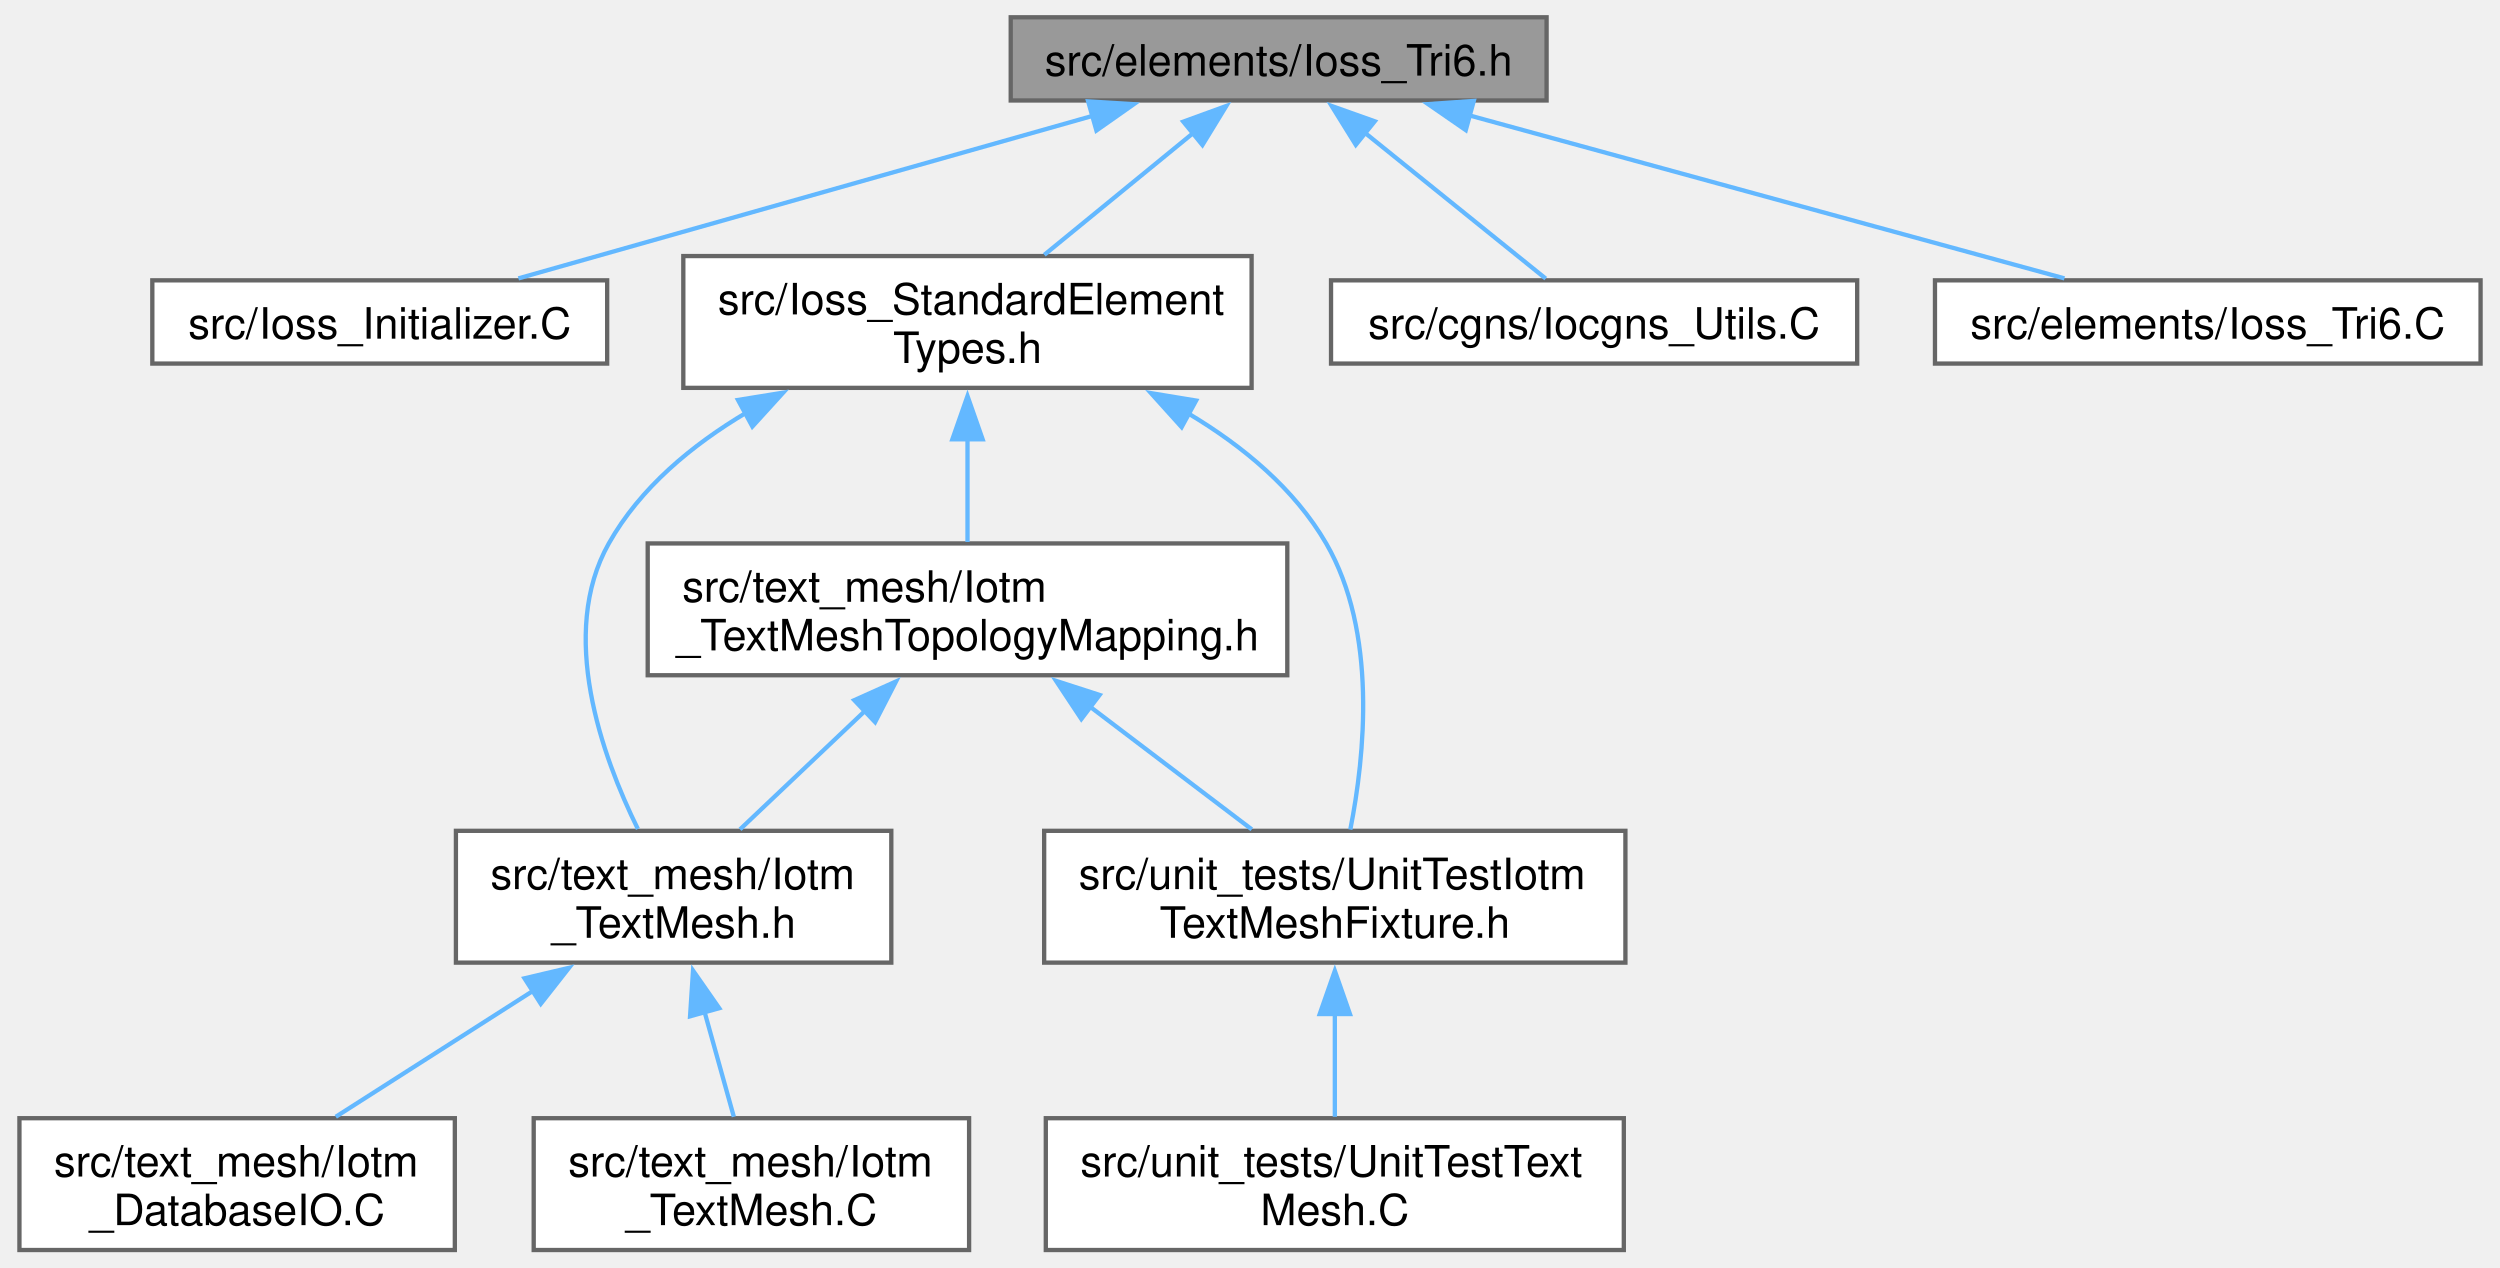
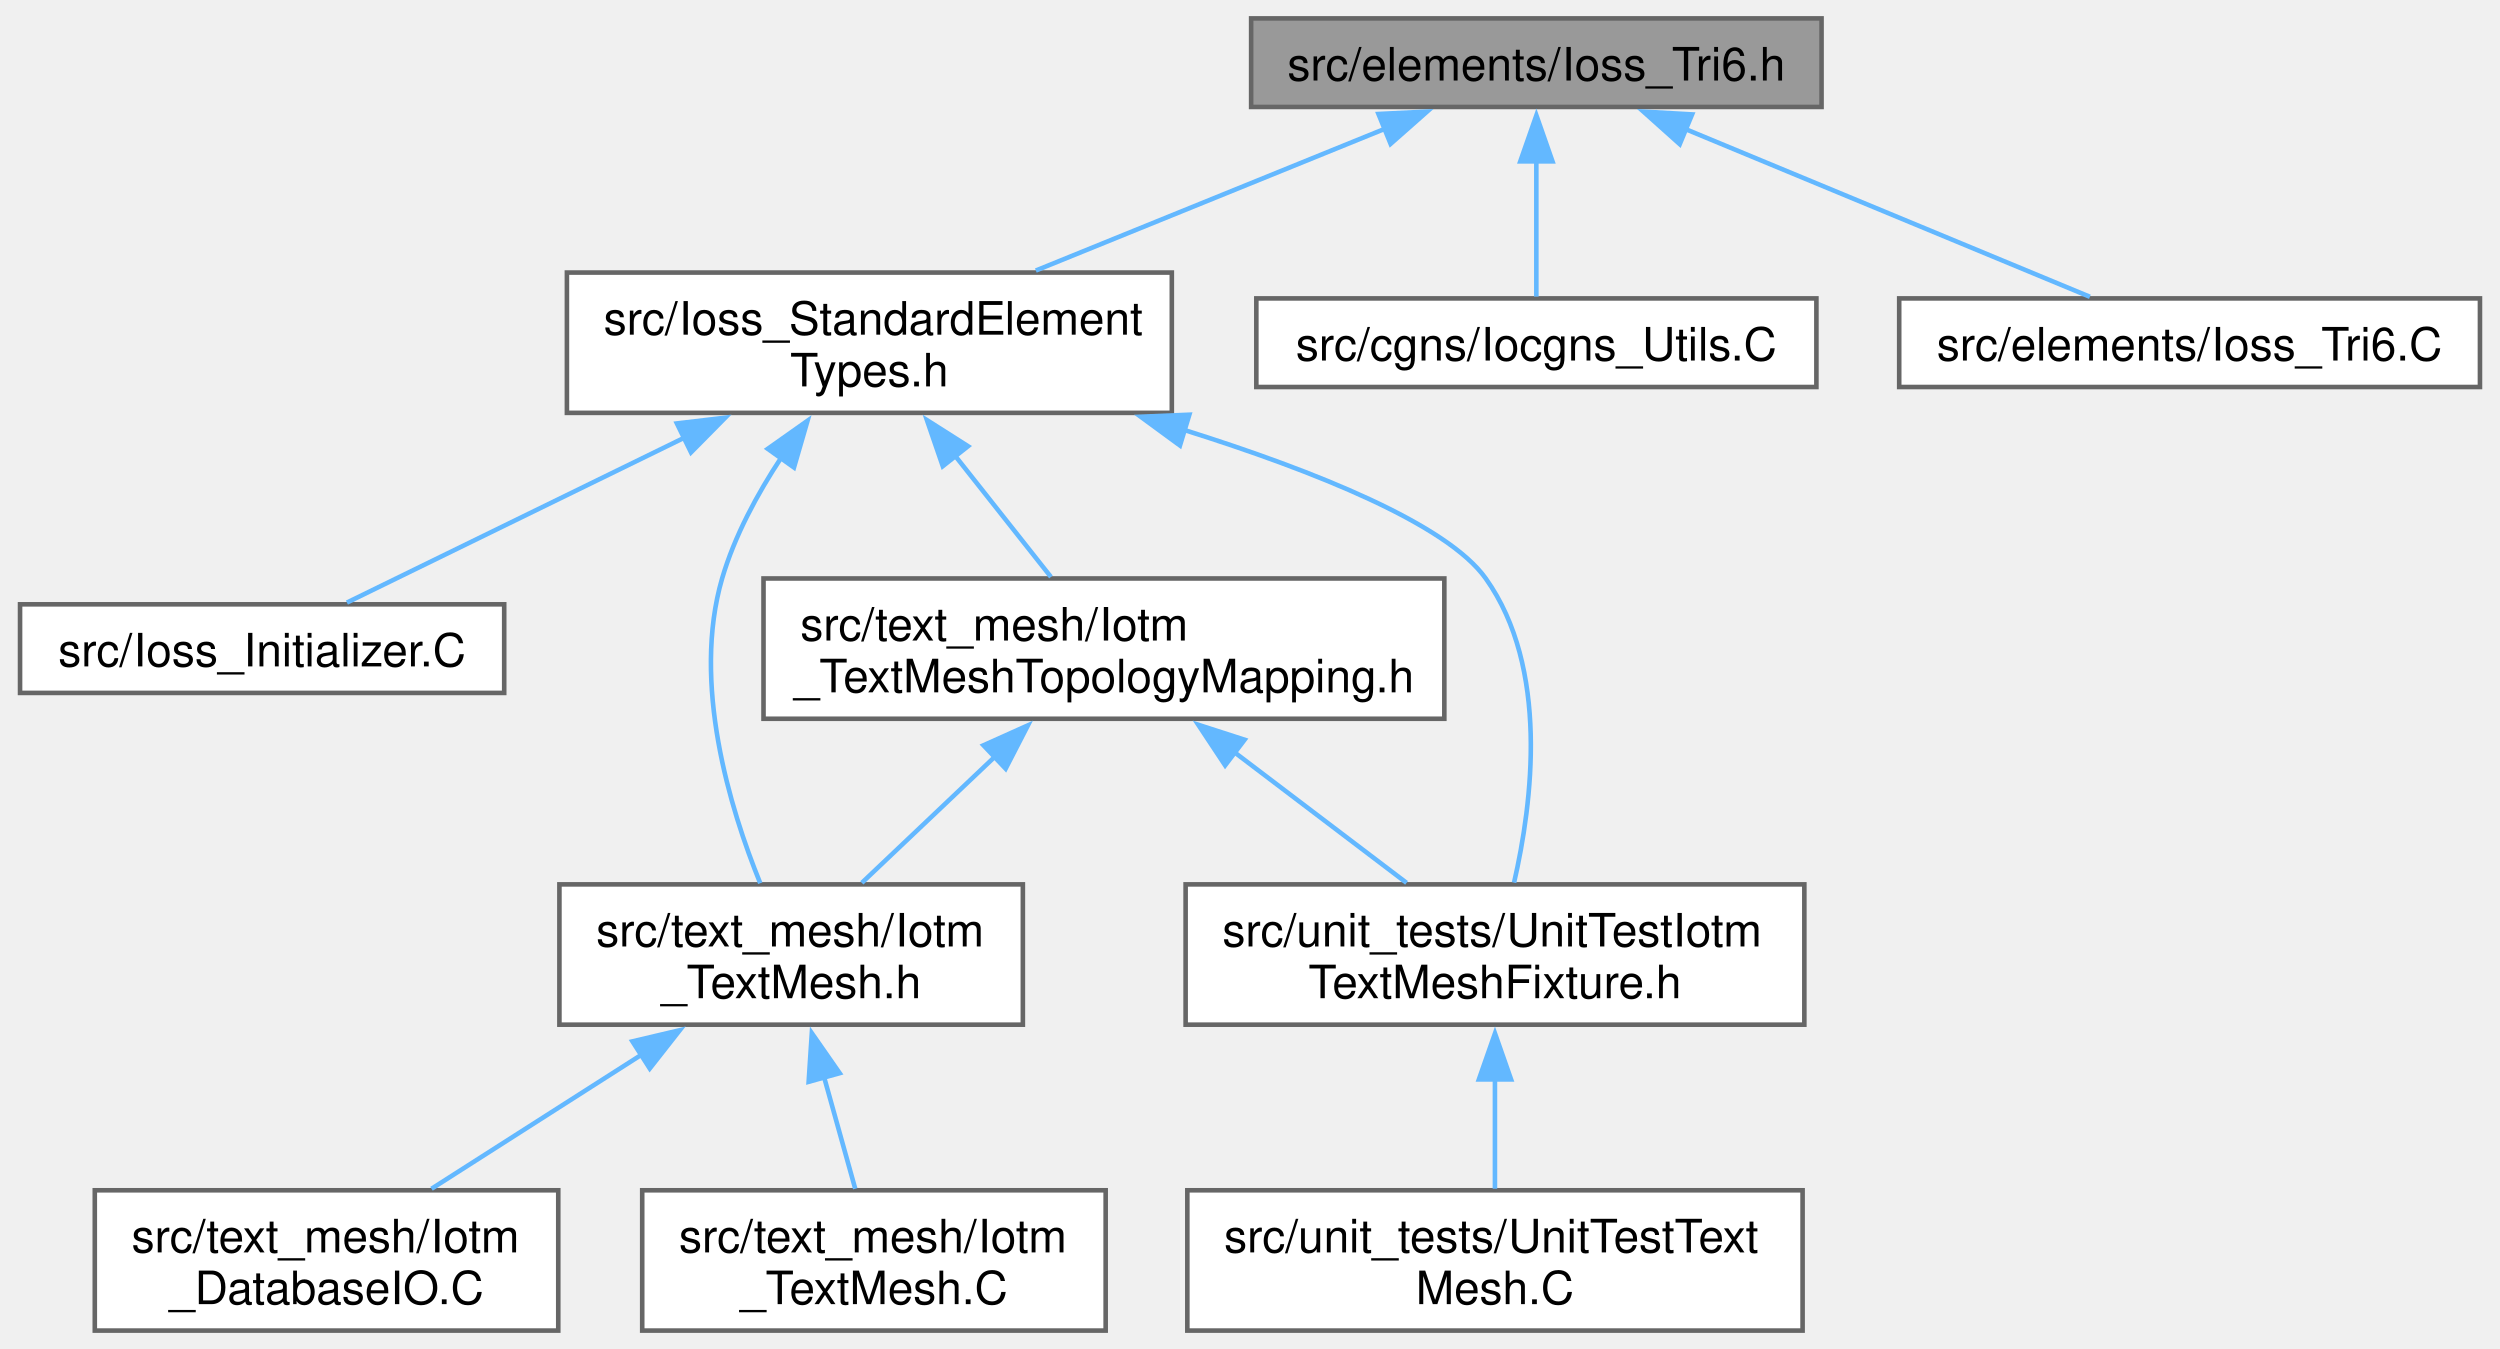
- <svg xmlns="http://www.w3.org/2000/svg" xmlns:xlink="http://www.w3.org/1999/xlink" width="578pt" height="293pt" viewBox="0.00 0.00 577.50 293.25">
+ <svg xmlns="http://www.w3.org/2000/svg" xmlns:xlink="http://www.w3.org/1999/xlink" width="543pt" height="293pt" viewBox="0.00 0.00 542.75 293.25">
  <g id="graph0" class="graph" transform="scale(1 1) rotate(0) translate(4 289.25)">
    <g id="Node000001" class="node">
      <g id="a_Node000001">
        <a xlink:title=" ">
-           <polygon fill="#999999" stroke="#666666" points="353.38,-285.25 229.38,-285.25 229.38,-266 353.38,-266 353.38,-285.25" />
-           <text text-anchor="middle" x="291.38" y="-271.75" font-family="Helvetica,sans-Serif" font-size="10.00">src/elements/Ioss_Tri6.h</text>
+           <polygon fill="#999999" stroke="#666666" points="391.62,-285.25 267.62,-285.25 267.62,-266 391.62,-266 391.62,-285.25" />
+           <text text-anchor="middle" x="329.62" y="-271.75" font-family="Helvetica,sans-Serif" font-size="10.00">src/elements/Ioss_Tri6.h</text>
        </a>
      </g>
    </g>
    <g id="Node000002" class="node">
      <g id="a_Node000002">
-         <a xlink:href="Ioss__Initializer_8C.html" target="_top" xlink:title=" ">
-           <polygon fill="white" stroke="#666666" points="136,-224.38 30.75,-224.38 30.75,-205.12 136,-205.12 136,-224.38" />
-           <text text-anchor="middle" x="83.38" y="-210.88" font-family="Helvetica,sans-Serif" font-size="10.00">src/Ioss_Initializer.C</text>
+         <a xlink:href="Ioss__StandardElementTypes_8h.html" target="_top" xlink:title=" ">
+           <polygon fill="white" stroke="#666666" points="250.38,-230 118.88,-230 118.88,-199.5 250.38,-199.5 250.38,-230" />
+           <text text-anchor="start" x="126.88" y="-216.5" font-family="Helvetica,sans-Serif" font-size="10.00">src/Ioss_StandardElement</text>
+           <text text-anchor="middle" x="184.62" y="-205.25" font-family="Helvetica,sans-Serif" font-size="10.00">Types.h</text>
        </a>
      </g>
    </g>
    <g id="edge1_Node000001_Node000002" class="edge">
      <g id="a_edge1_Node000001_Node000002">
        <a xlink:title=" ">
-           <path fill="none" stroke="#63b8ff" d="M248.44,-262.47C208.9,-251.28 151.12,-234.93 115.46,-224.83" />
-           <polygon fill="#63b8ff" stroke="#63b8ff" points="247.3,-265.79 257.87,-265.14 249.21,-259.05 247.3,-265.79" />
-         </a>
-       </g>
-     </g>
-     <g id="Node000003" class="node">
-       <g id="a_Node000003">
-         <a xlink:href="Ioss__StandardElementTypes_8h.html" target="_top" xlink:title=" ">
-           <polygon fill="white" stroke="#666666" points="285.12,-230 153.62,-230 153.62,-199.5 285.12,-199.5 285.12,-230" />
-           <text text-anchor="start" x="161.62" y="-216.5" font-family="Helvetica,sans-Serif" font-size="10.00">src/Ioss_StandardElement</text>
-           <text text-anchor="middle" x="219.38" y="-205.25" font-family="Helvetica,sans-Serif" font-size="10.00">Types.h</text>
-         </a>
-       </g>
-     </g>
-     <g id="edge2_Node000001_Node000003" class="edge">
-       <g id="a_edge2_Node000001_Node000003">
-         <a xlink:title=" ">
-           <path fill="none" stroke="#63b8ff" d="M271.72,-258.56C260.93,-249.73 247.63,-238.86 237.15,-230.28" />
-           <polygon fill="#63b8ff" stroke="#63b8ff" points="269.31,-261.1 279.27,-264.73 273.74,-255.69 269.31,-261.1" />
+           <path fill="none" stroke="#63b8ff" d="M296.84,-261.31C274.22,-252.13 244.14,-239.92 220.82,-230.44" />
+           <polygon fill="#63b8ff" stroke="#63b8ff" points="295.3,-264.47 305.88,-264.99 297.94,-257.98 295.3,-264.47" />
        </a>
      </g>
    </g>
    <g id="Node000010" class="node">
      <g id="a_Node000010">
        <a xlink:href="Iocgns__Utils_8C.html" target="_top" xlink:title=" ">
-           <polygon fill="white" stroke="#666666" points="425.25,-224.38 303.5,-224.38 303.5,-205.12 425.25,-205.12 425.25,-224.38" />
-           <text text-anchor="middle" x="364.38" y="-210.88" font-family="Helvetica,sans-Serif" font-size="10.00">src/cgns/Iocgns_Utils.C</text>
+           <polygon fill="white" stroke="#666666" points="390.5,-224.38 268.75,-224.38 268.75,-205.12 390.5,-205.12 390.5,-224.38" />
+           <text text-anchor="middle" x="329.62" y="-210.88" font-family="Helvetica,sans-Serif" font-size="10.00">src/cgns/Iocgns_Utils.C</text>
        </a>
      </g>
    </g>
    <g id="edge11_Node000001_Node000010" class="edge">
      <g id="a_edge11_Node000001_Node000010">
        <a xlink:title=" ">
-           <path fill="none" stroke="#63b8ff" d="M311.06,-258.75C324.56,-247.86 342,-233.8 353.18,-224.78" />
-           <polygon fill="#63b8ff" stroke="#63b8ff" points="309.23,-255.73 303.64,-264.73 313.62,-261.18 309.23,-255.73" />
+           <path fill="none" stroke="#63b8ff" d="M329.62,-254.2C329.62,-244.17 329.62,-232.58 329.62,-224.78" />
+           <polygon fill="#63b8ff" stroke="#63b8ff" points="326.13,-254.17 329.63,-264.17 333.13,-254.17 326.13,-254.17" />
        </a>
      </g>
    </g>
    <g id="Node000011" class="node">
      <g id="a_Node000011">
        <a xlink:href="Ioss__Tri6_8C.html" target="_top" xlink:title=" ">
-           <polygon fill="white" stroke="#666666" points="569.5,-224.38 443.25,-224.38 443.25,-205.12 569.5,-205.12 569.5,-224.38" />
-           <text text-anchor="middle" x="506.38" y="-210.88" font-family="Helvetica,sans-Serif" font-size="10.00">src/elements/Ioss_Tri6.C</text>
+           <polygon fill="white" stroke="#666666" points="534.75,-224.38 408.5,-224.38 408.5,-205.12 534.75,-205.12 534.75,-224.38" />
+           <text text-anchor="middle" x="471.62" y="-210.88" font-family="Helvetica,sans-Serif" font-size="10.00">src/elements/Ioss_Tri6.C</text>
        </a>
      </g>
    </g>
    <g id="edge12_Node000001_Node000011" class="edge">
      <g id="a_edge12_Node000001_Node000011">
        <a xlink:title=" ">
-           <path fill="none" stroke="#63b8ff" d="M335.49,-262.55C376.37,-251.35 436.27,-234.95 473.21,-224.83" />
-           <polygon fill="#63b8ff" stroke="#63b8ff" points="334.68,-259.14 325.96,-265.16 336.53,-265.89 334.68,-259.14" />
+           <path fill="none" stroke="#63b8ff" d="M361.96,-261.22C388.9,-250.05 426.52,-234.45 449.96,-224.73" />
+           <polygon fill="#63b8ff" stroke="#63b8ff" points="360.8,-257.91 352.9,-264.98 363.48,-264.38 360.8,-257.91" />
+         </a>
+       </g>
+     </g>
+     <g id="Node000003" class="node">
+       <g id="a_Node000003">
+         <a xlink:href="Ioss__Initializer_8C.html" target="_top" xlink:title=" ">
+           <polygon fill="white" stroke="#666666" points="105.25,-157.88 0,-157.88 0,-138.62 105.25,-138.62 105.25,-157.88" />
+           <text text-anchor="middle" x="52.62" y="-144.38" font-family="Helvetica,sans-Serif" font-size="10.00">src/Ioss_Initializer.C</text>
+         </a>
+       </g>
+     </g>
+     <g id="edge2_Node000002_Node000003" class="edge">
+       <g id="a_edge2_Node000002_Node000003">
+         <a xlink:title=" ">
+           <path fill="none" stroke="#63b8ff" d="M144.59,-194.19C120.13,-182.24 90.02,-167.52 71.06,-158.26" />
+           <polygon fill="#63b8ff" stroke="#63b8ff" points="142.79,-197.2 153.31,-198.45 145.86,-190.91 142.79,-197.2" />
        </a>
      </g>
    </g>
    <g id="Node000004" class="node">
      <g id="a_Node000004">
        <a xlink:href="Iotm__TextMesh_8h.html" target="_top" xlink:title=" ">
-           <polygon fill="white" stroke="#666666" points="201.75,-97 101,-97 101,-66.5 201.75,-66.5 201.75,-97" />
-           <text text-anchor="start" x="109" y="-83.5" font-family="Helvetica,sans-Serif" font-size="10.00">src/text_mesh/Iotm</text>
-           <text text-anchor="middle" x="151.38" y="-72.25" font-family="Helvetica,sans-Serif" font-size="10.00">_TextMesh.h</text>
+           <polygon fill="white" stroke="#666666" points="218,-97 117.25,-97 117.25,-66.5 218,-66.5 218,-97" />
+           <text text-anchor="start" x="125.25" y="-83.5" font-family="Helvetica,sans-Serif" font-size="10.00">src/text_mesh/Iotm</text>
+           <text text-anchor="middle" x="167.62" y="-72.25" font-family="Helvetica,sans-Serif" font-size="10.00">_TextMesh.h</text>
        </a>
      </g>
    </g>
-     <g id="edge3_Node000003_Node000004" class="edge">
-       <g id="a_edge3_Node000003_Node000004">
+     <g id="edge3_Node000002_Node000004" class="edge">
+       <g id="a_edge3_Node000002_Node000004">
        <a xlink:title=" ">
-           <path fill="none" stroke="#63b8ff" d="M168.31,-193.83C155.64,-186.31 143.62,-176.36 136.38,-163.5 124.61,-142.63 134.75,-114.38 143.11,-97.42" />
-           <polygon fill="#63b8ff" stroke="#63b8ff" points="166.27,-196.7 176.73,-198.39 169.6,-190.55 166.27,-196.7" />
+           <path fill="none" stroke="#63b8ff" d="M165.47,-189.76C160.25,-181.85 155.31,-172.72 152.62,-163.5 146,-140.78 154.28,-113.57 160.91,-97.25" />
+           <polygon fill="#63b8ff" stroke="#63b8ff" points="162.54,-191.68 171.19,-197.79 168.24,-187.62 162.54,-191.68" />
        </a>
      </g>
    </g>
    <g id="Node000007" class="node">
      <g id="a_Node000007">
        <a xlink:href="Iotm__TextMeshTopologyMapping_8h.html" target="_top" xlink:title=" ">
-           <polygon fill="white" stroke="#666666" points="293.38,-163.5 145.38,-163.5 145.38,-133 293.38,-133 293.38,-163.5" />
-           <text text-anchor="start" x="153.38" y="-150" font-family="Helvetica,sans-Serif" font-size="10.00">src/text_mesh/Iotm</text>
-           <text text-anchor="middle" x="219.38" y="-138.75" font-family="Helvetica,sans-Serif" font-size="10.00">_TextMeshTopologyMapping.h</text>
+           <polygon fill="white" stroke="#666666" points="309.62,-163.5 161.62,-163.5 161.62,-133 309.62,-133 309.62,-163.5" />
+           <text text-anchor="start" x="169.62" y="-150" font-family="Helvetica,sans-Serif" font-size="10.00">src/text_mesh/Iotm</text>
+           <text text-anchor="middle" x="235.62" y="-138.75" font-family="Helvetica,sans-Serif" font-size="10.00">_TextMeshTopologyMapping.h</text>
        </a>
      </g>
    </g>
-     <g id="edge6_Node000003_Node000007" class="edge">
-       <g id="a_edge6_Node000003_Node000007">
+     <g id="edge6_Node000002_Node000007" class="edge">
+       <g id="a_edge6_Node000002_Node000007">
        <a xlink:title=" ">
-           <path fill="none" stroke="#63b8ff" d="M219.38,-187.81C219.38,-179.64 219.38,-170.91 219.38,-163.83" />
-           <polygon fill="#63b8ff" stroke="#63b8ff" points="215.88,-187.6 219.38,-197.6 222.88,-187.6 215.88,-187.6" />
+           <path fill="none" stroke="#63b8ff" d="M203.13,-190.35C210.14,-181.48 217.91,-171.65 224.1,-163.83" />
+           <polygon fill="#63b8ff" stroke="#63b8ff" points="200.59,-187.91 197.14,-197.93 206.08,-192.25 200.59,-187.91" />
        </a>
      </g>
    </g>
    <g id="Node000008" class="node">
      <g id="a_Node000008">
        <a xlink:href="UnitTestIotmTextMeshFixture_8h.html" target="_top" xlink:title=" ">
-           <polygon fill="white" stroke="#666666" points="371.62,-97 237.12,-97 237.12,-66.5 371.62,-66.5 371.62,-97" />
-           <text text-anchor="start" x="245.12" y="-83.5" font-family="Helvetica,sans-Serif" font-size="10.00">src/unit_tests/UnitTestIotm</text>
-           <text text-anchor="middle" x="304.38" y="-72.25" font-family="Helvetica,sans-Serif" font-size="10.00">TextMeshFixture.h</text>
+           <polygon fill="white" stroke="#666666" points="387.88,-97 253.38,-97 253.38,-66.5 387.88,-66.5 387.88,-97" />
+           <text text-anchor="start" x="261.38" y="-83.5" font-family="Helvetica,sans-Serif" font-size="10.00">src/unit_tests/UnitTestIotm</text>
+           <text text-anchor="middle" x="320.62" y="-72.25" font-family="Helvetica,sans-Serif" font-size="10.00">TextMeshFixture.h</text>
        </a>
      </g>
    </g>
-     <g id="edge10_Node000003_Node000008" class="edge">
-       <g id="a_edge10_Node000003_Node000008">
+     <g id="edge10_Node000002_Node000008" class="edge">
+       <g id="a_edge10_Node000002_Node000008">
        <a xlink:title=" ">
-           <path fill="none" stroke="#63b8ff" d="M270.61,-193.49C283.14,-186 295.04,-176.15 302.38,-163.5 314.27,-143 311.33,-114.37 307.96,-97.29" />
-           <polygon fill="#63b8ff" stroke="#63b8ff" points="268.93,-190.41 261.83,-198.28 272.28,-196.56 268.93,-190.41" />
+           <path fill="none" stroke="#63b8ff" d="M253.08,-195.78C281.68,-186.78 310.23,-175.3 318.62,-163.5 332.45,-144.08 328.79,-114.84 324.78,-97.39" />
+           <polygon fill="#63b8ff" stroke="#63b8ff" points="252.15,-192.4 243.61,-198.66 254.19,-199.1 252.15,-192.4" />
        </a>
      </g>
    </g>
    <g id="Node000005" class="node">
      <g id="a_Node000005">
        <a xlink:href="Iotm__DatabaseIO_8C.html" target="_top" xlink:title=" ">
-           <polygon fill="white" stroke="#666666" points="100.75,-30.5 0,-30.5 0,0 100.75,0 100.75,-30.5" />
-           <text text-anchor="start" x="8" y="-17" font-family="Helvetica,sans-Serif" font-size="10.00">src/text_mesh/Iotm</text>
-           <text text-anchor="middle" x="50.38" y="-5.75" font-family="Helvetica,sans-Serif" font-size="10.00">_DatabaseIO.C</text>
+           <polygon fill="white" stroke="#666666" points="117,-30.5 16.25,-30.5 16.25,0 117,0 117,-30.5" />
+           <text text-anchor="start" x="24.25" y="-17" font-family="Helvetica,sans-Serif" font-size="10.00">src/text_mesh/Iotm</text>
+           <text text-anchor="middle" x="66.62" y="-5.75" font-family="Helvetica,sans-Serif" font-size="10.00">_DatabaseIO.C</text>
        </a>
      </g>
    </g>
    <g id="edge4_Node000004_Node000005" class="edge">
      <g id="a_edge4_Node000004_Node000005">
        <a xlink:title=" ">
-           <path fill="none" stroke="#63b8ff" d="M119.06,-60.11C104.13,-50.58 86.74,-39.48 73.2,-30.83" />
-           <polygon fill="#63b8ff" stroke="#63b8ff" points="116.87,-62.87 127.18,-65.3 120.64,-56.97 116.87,-62.87" />
+           <path fill="none" stroke="#63b8ff" d="M135.31,-60.11C120.38,-50.58 102.99,-39.48 89.45,-30.83" />
+           <polygon fill="#63b8ff" stroke="#63b8ff" points="133.12,-62.87 143.43,-65.3 136.89,-56.97 133.12,-62.87" />
        </a>
      </g>
    </g>
    <g id="Node000006" class="node">
      <g id="a_Node000006">
        <a xlink:href="Iotm__TextMesh_8C.html" target="_top" xlink:title=" ">
-           <polygon fill="white" stroke="#666666" points="219.75,-30.5 119,-30.5 119,0 219.75,0 219.75,-30.5" />
-           <text text-anchor="start" x="127" y="-17" font-family="Helvetica,sans-Serif" font-size="10.00">src/text_mesh/Iotm</text>
-           <text text-anchor="middle" x="169.38" y="-5.75" font-family="Helvetica,sans-Serif" font-size="10.00">_TextMesh.C</text>
+           <polygon fill="white" stroke="#666666" points="236,-30.5 135.25,-30.5 135.25,0 236,0 236,-30.5" />
+           <text text-anchor="start" x="143.25" y="-17" font-family="Helvetica,sans-Serif" font-size="10.00">src/text_mesh/Iotm</text>
+           <text text-anchor="middle" x="185.62" y="-5.75" font-family="Helvetica,sans-Serif" font-size="10.00">_TextMesh.C</text>
        </a>
      </g>
    </g>
    <g id="edge5_Node000004_Node000006" class="edge">
      <g id="a_edge5_Node000004_Node000006">
        <a xlink:title=" ">
-           <path fill="none" stroke="#63b8ff" d="M158.54,-55.09C160.84,-46.84 163.31,-37.99 165.31,-30.83" />
-           <polygon fill="#63b8ff" stroke="#63b8ff" points="155.18,-54.08 155.87,-64.66 161.93,-55.96 155.18,-54.08" />
+           <path fill="none" stroke="#63b8ff" d="M174.79,-55.09C177.09,-46.84 179.56,-37.99 181.56,-30.83" />
+           <polygon fill="#63b8ff" stroke="#63b8ff" points="171.43,-54.08 172.12,-64.66 178.18,-55.96 171.43,-54.08" />
        </a>
      </g>
    </g>
    <g id="edge7_Node000007_Node000004" class="edge">
      <g id="a_edge7_Node000007_Node000004">
        <a xlink:title=" ">
-           <path fill="none" stroke="#63b8ff" d="M195.88,-124.96C186.24,-115.82 175.34,-105.48 166.74,-97.33" />
-           <polygon fill="#63b8ff" stroke="#63b8ff" points="193.18,-127.23 202.85,-131.57 198,-122.15 193.18,-127.23" />
+           <path fill="none" stroke="#63b8ff" d="M212.13,-124.96C202.49,-115.82 191.59,-105.48 182.99,-97.33" />
+           <polygon fill="#63b8ff" stroke="#63b8ff" points="209.43,-127.23 219.1,-131.57 214.25,-122.15 209.43,-127.23" />
        </a>
      </g>
    </g>
    <g id="edge8_Node000007_Node000008" class="edge">
      <g id="a_edge8_Node000007_Node000008">
        <a xlink:title=" ">
-           <path fill="none" stroke="#63b8ff" d="M247.65,-125.79C259.97,-116.44 274.09,-105.73 285.16,-97.33" />
-           <polygon fill="#63b8ff" stroke="#63b8ff" points="245.72,-122.87 239.87,-131.7 249.95,-128.44 245.72,-122.87" />
+           <path fill="none" stroke="#63b8ff" d="M263.9,-125.79C276.22,-116.44 290.34,-105.73 301.41,-97.33" />
+           <polygon fill="#63b8ff" stroke="#63b8ff" points="261.97,-122.87 256.12,-131.7 266.2,-128.44 261.97,-122.87" />
        </a>
      </g>
    </g>
    <g id="Node000009" class="node">
      <g id="a_Node000009">
        <a xlink:href="UnitTestTextMesh_8C.html" target="_top" xlink:title=" ">
-           <polygon fill="white" stroke="#666666" points="371.25,-30.5 237.5,-30.5 237.5,0 371.25,0 371.25,-30.5" />
-           <text text-anchor="start" x="245.5" y="-17" font-family="Helvetica,sans-Serif" font-size="10.00">src/unit_tests/UnitTestText</text>
-           <text text-anchor="middle" x="304.38" y="-5.75" font-family="Helvetica,sans-Serif" font-size="10.00">Mesh.C</text>
+           <polygon fill="white" stroke="#666666" points="387.5,-30.5 253.75,-30.5 253.75,0 387.5,0 387.5,-30.5" />
+           <text text-anchor="start" x="261.75" y="-17" font-family="Helvetica,sans-Serif" font-size="10.00">src/unit_tests/UnitTestText</text>
+           <text text-anchor="middle" x="320.62" y="-5.75" font-family="Helvetica,sans-Serif" font-size="10.00">Mesh.C</text>
        </a>
      </g>
    </g>
    <g id="edge9_Node000008_Node000009" class="edge">
      <g id="a_edge9_Node000008_Node000009">
        <a xlink:title=" ">
-           <path fill="none" stroke="#63b8ff" d="M304.38,-54.81C304.38,-46.64 304.38,-37.91 304.38,-30.83" />
-           <polygon fill="#63b8ff" stroke="#63b8ff" points="300.88,-54.6 304.38,-64.6 307.88,-54.6 300.88,-54.6" />
+           <path fill="none" stroke="#63b8ff" d="M320.62,-54.81C320.62,-46.64 320.62,-37.91 320.62,-30.83" />
+           <polygon fill="#63b8ff" stroke="#63b8ff" points="317.13,-54.6 320.63,-64.6 324.13,-54.6 317.13,-54.6" />
        </a>
      </g>
    </g>
  </g>
</svg>
